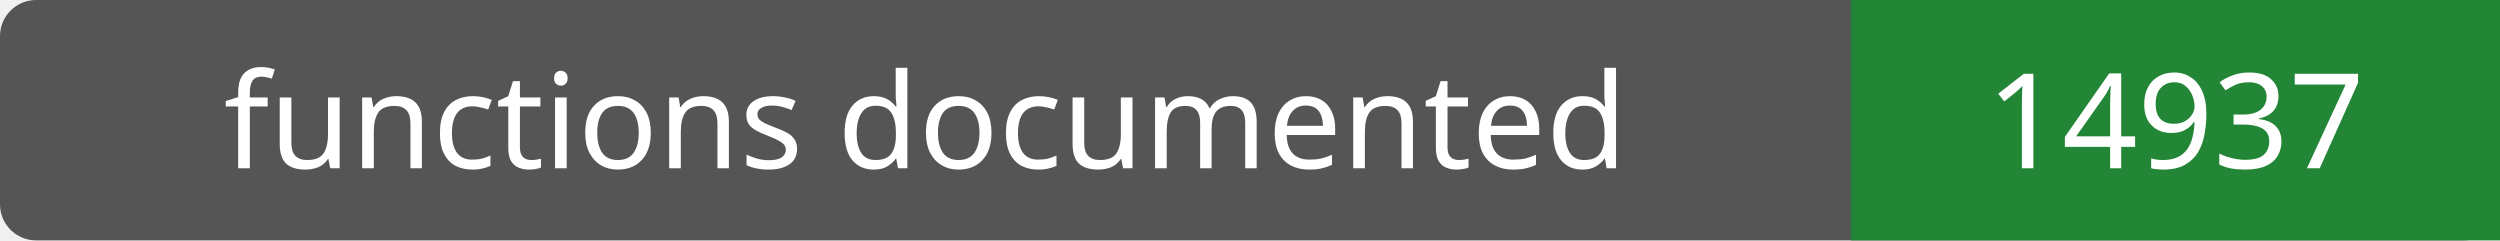
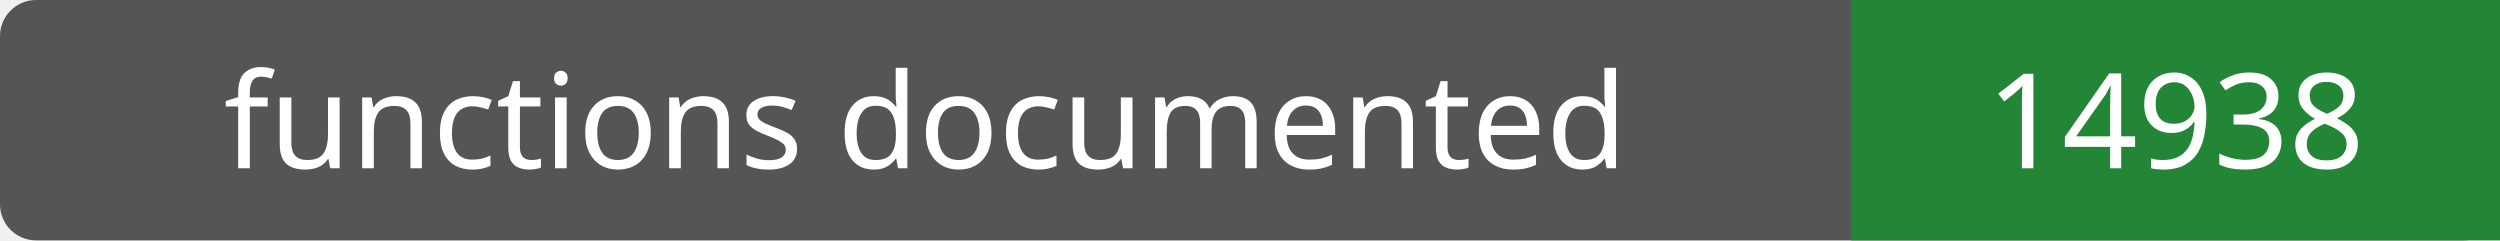
- <svg xmlns="http://www.w3.org/2000/svg" width="208" height="20" role="img" aria-label="functions documented: 14937">
+ <svg xmlns="http://www.w3.org/2000/svg" width="208" height="20" role="img" aria-label="functions documented: 14938">
  <rect width="208" height="20" rx="3" fill="#555" />
  <path fill="#238636" d="M154 0h54v20H154z" />
  <g fill="#fff" text-anchor="middle" font-family="Verdana,sans-serif" font-size="11">
    <text x="77.0" y="14">functions documented</text>
-     <text x="181.0" y="14">14937</text>
+     <text x="181.0" y="14">14938</text>
  </g>
</svg>
